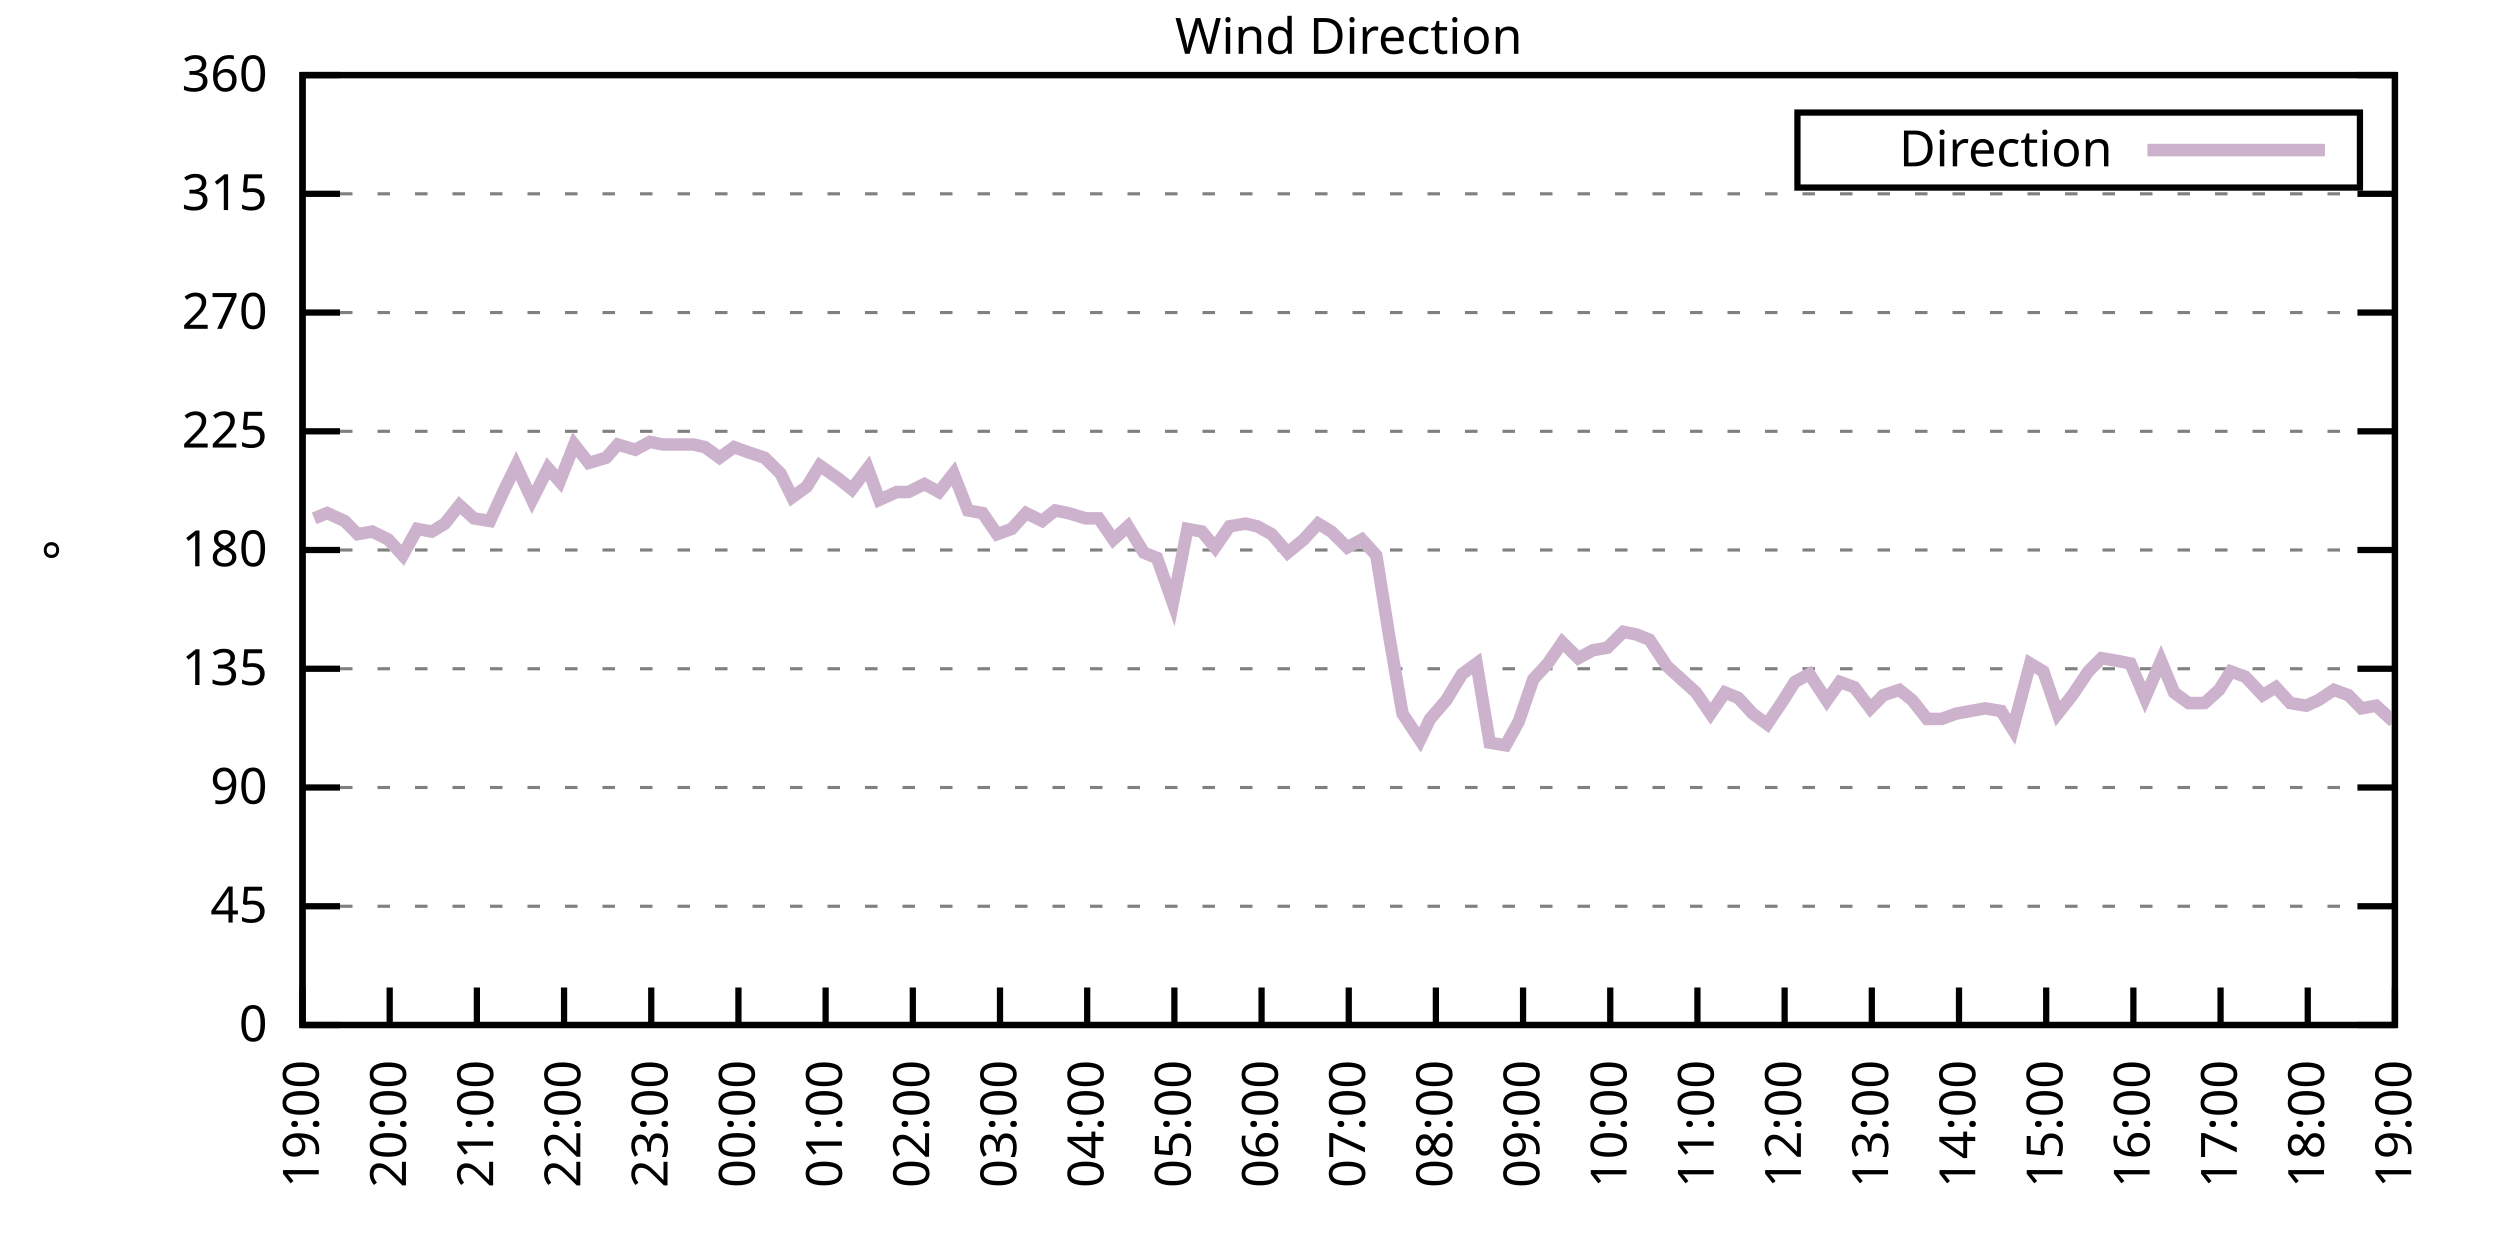
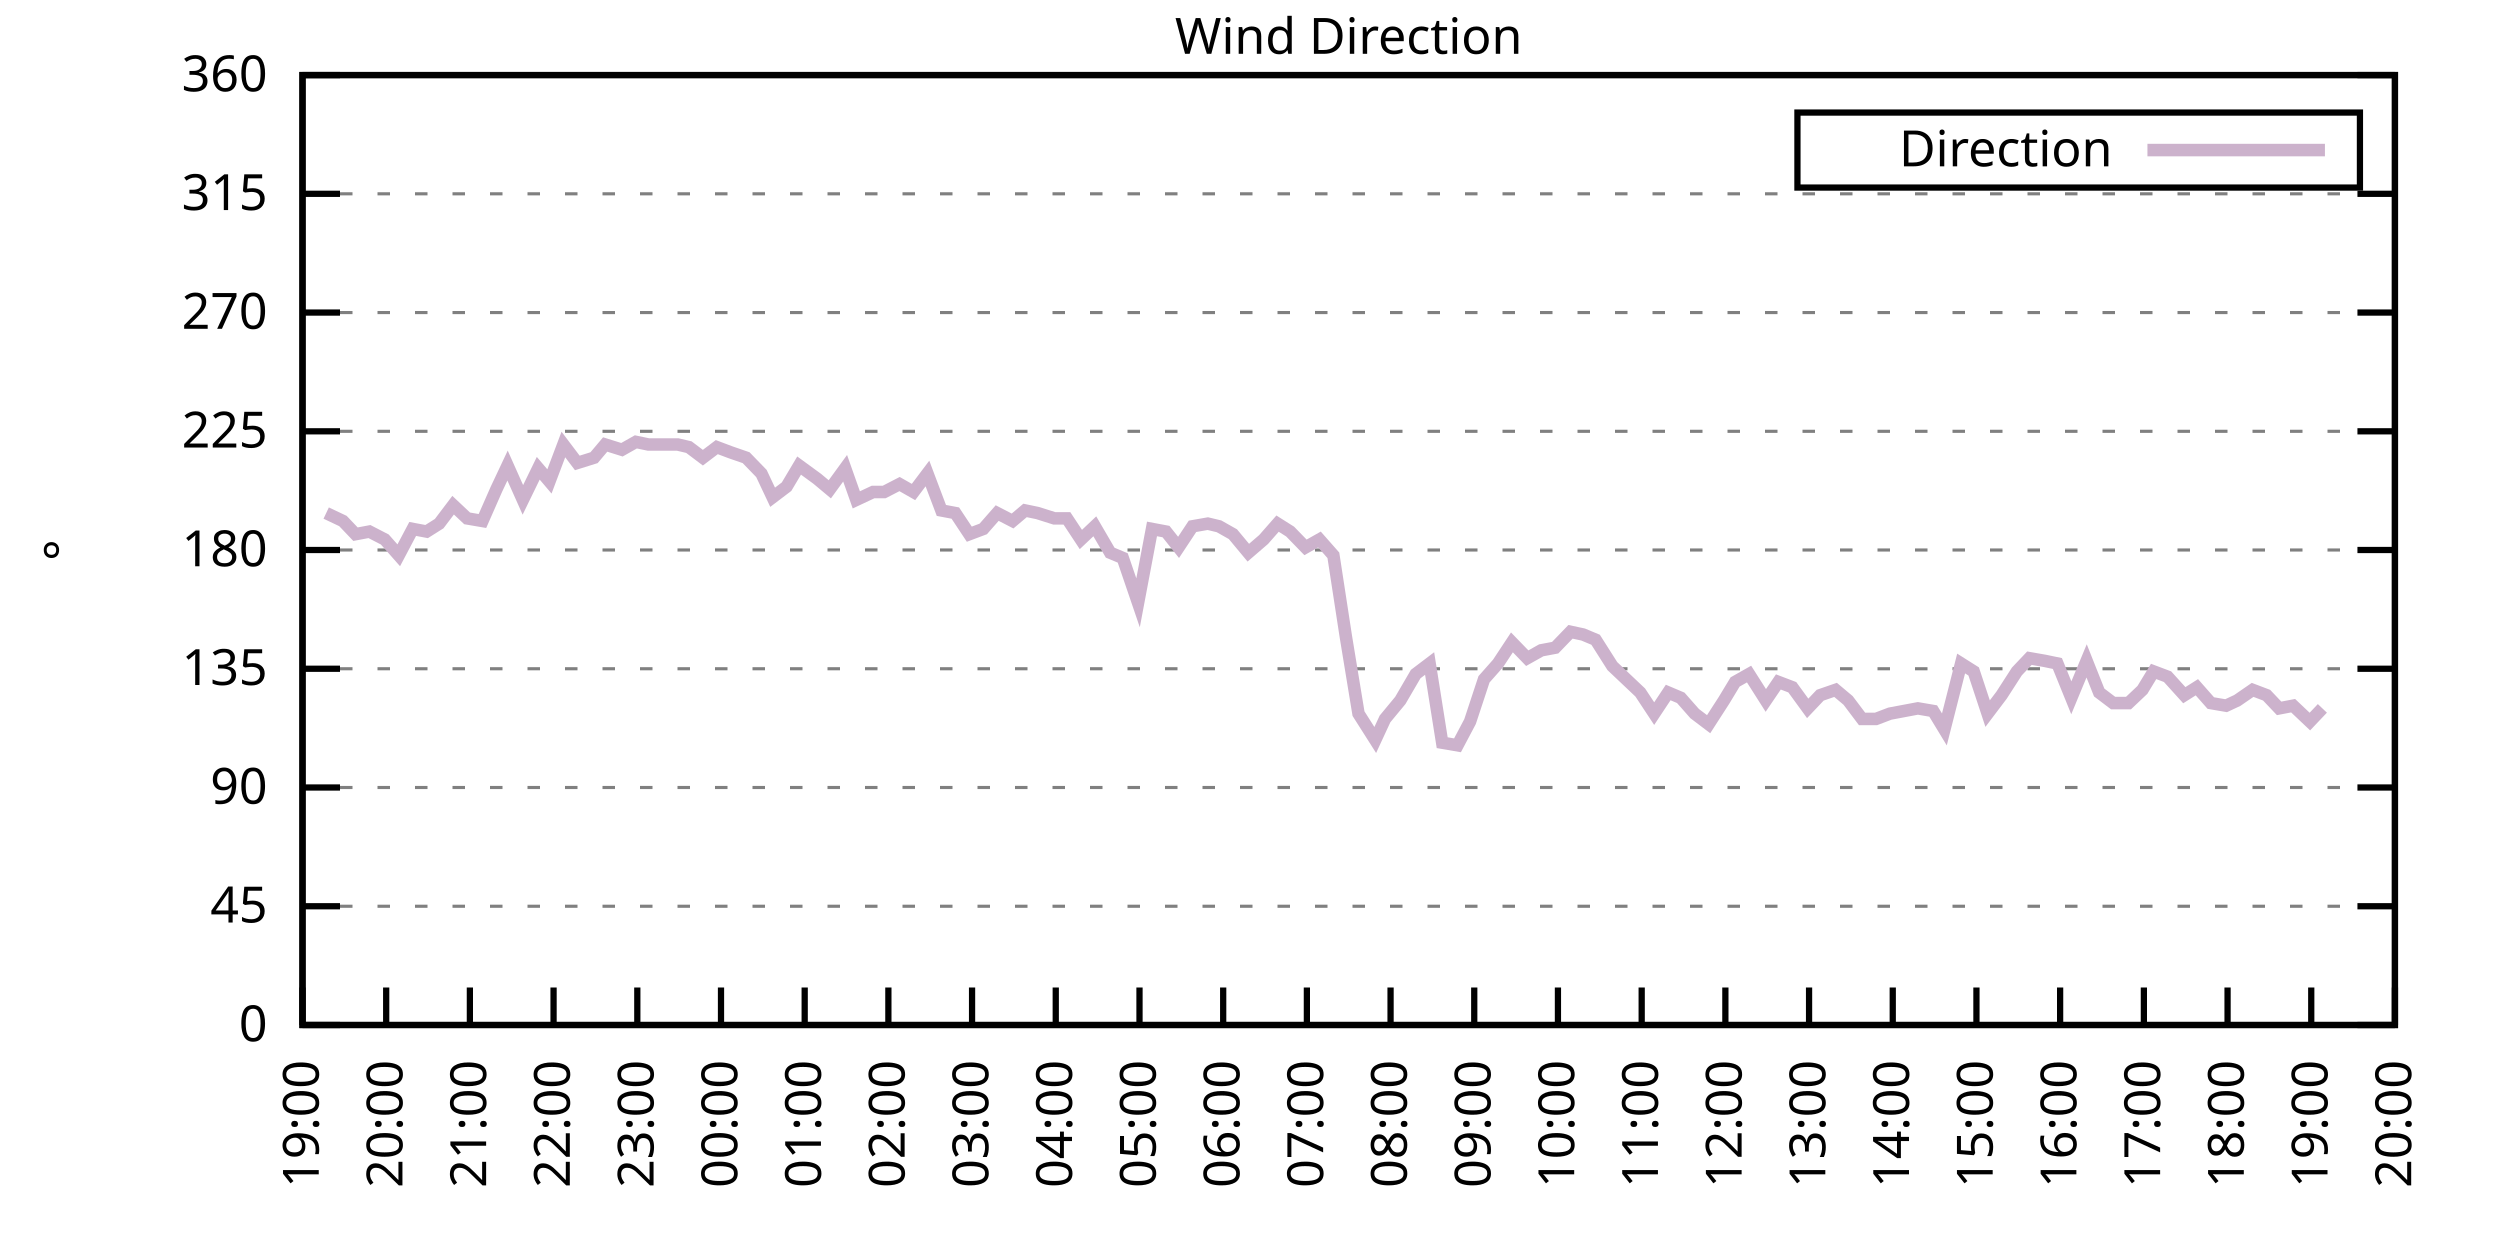
<svg xmlns="http://www.w3.org/2000/svg" xmlns:xlink="http://www.w3.org/1999/xlink" width="400" height="200" viewBox="0 0 400 200">
  <g id="gnuplot_canvas">
    <rect x="0" y="0" width="400" height="200" fill="none" />
    <defs>
      <circle id="gpDot" r="0.5" stroke-width="0.5" stroke="currentColor" />
      <path id="gpPt0" stroke-width="0.333" stroke="currentColor" d="M-1,0 h2 M0,-1 v2" />
      <path id="gpPt1" stroke-width="0.333" stroke="currentColor" d="M-1,-1 L1,1 M1,-1 L-1,1" />
      <path id="gpPt2" stroke-width="0.333" stroke="currentColor" d="M-1,0 L1,0 M0,-1 L0,1 M-1,-1 L1,1 M-1,1 L1,-1" />
      <rect id="gpPt3" stroke-width="0.333" stroke="currentColor" x="-1" y="-1" width="2" height="2" />
      <rect id="gpPt4" stroke-width="0.333" stroke="currentColor" fill="currentColor" x="-1" y="-1" width="2" height="2" />
      <circle id="gpPt5" stroke-width="0.333" stroke="currentColor" cx="0" cy="0" r="1" />
      <use xlink:href="#gpPt5" id="gpPt6" fill="currentColor" stroke="none" />
      <path id="gpPt7" stroke-width="0.333" stroke="currentColor" d="M0,-1.33 L-1.33,0.67 L1.33,0.67 z" />
      <use xlink:href="#gpPt7" id="gpPt8" fill="currentColor" stroke="none" />
      <use xlink:href="#gpPt7" id="gpPt9" stroke="currentColor" transform="rotate(180)" />
      <use xlink:href="#gpPt9" id="gpPt10" fill="currentColor" stroke="none" />
      <use xlink:href="#gpPt3" id="gpPt11" stroke="currentColor" transform="rotate(45)" />
      <use xlink:href="#gpPt11" id="gpPt12" fill="currentColor" stroke="none" />
      <path id="gpPt13" stroke-width="0.333" stroke="currentColor" d="M0,1.330 L1.265,0.411 L0.782,-1.067 L-0.782,-1.076 L-1.265,0.411 z" />
      <use xlink:href="#gpPt13" id="gpPt14" fill="currentColor" stroke="none" />
      <filter id="textbox" filterUnits="objectBoundingBox" x="0" y="0" height="1" width="1">
        <feFlood flood-color="white" flood-opacity="1" result="bgnd" />
        <feComposite in="SourceGraphic" in2="bgnd" operator="atop" />
      </filter>
      <filter id="greybox" filterUnits="objectBoundingBox" x="0" y="0" height="1" width="1">
        <feFlood flood-color="lightgrey" flood-opacity="1" result="grey" />
        <feComposite in="SourceGraphic" in2="grey" operator="atop" />
      </filter>
    </defs>
    <g fill="none" color="white" stroke="currentColor" stroke-width="1.00" stroke-linecap="butt" stroke-linejoin="miter">
</g>
    <g fill="none" color="black" stroke="currentColor" stroke-width="1.00" stroke-linecap="butt" stroke-linejoin="miter">
      <g stroke="none" shape-rendering="crispEdges">
        <polygon fill="rgb(255, 255, 255)" points="48.40,164.00 383.18,164.00 383.18,12.02 48.40,12.02 " />
      </g>
    </g>
    <g fill="none" color="black" stroke="currentColor" stroke-width="1.00" stroke-linecap="butt" stroke-linejoin="miter">
</g>
    <g fill="none" color="black" stroke="black" stroke-width="0.50" stroke-linecap="butt" stroke-linejoin="miter">
</g>
    <g fill="none" color="gray" stroke="currentColor" stroke-width="0.50" stroke-linecap="butt" stroke-linejoin="miter">
      <path stroke="gray" stroke-dasharray="2,4" class="gridline" d="M48.40,164.00 L383.19,164.00  " />
    </g>
    <g fill="none" color="gray" stroke="gray" stroke-width="1.00" stroke-linecap="butt" stroke-linejoin="miter">
</g>
    <g fill="none" color="black" stroke="currentColor" stroke-width="1.00" stroke-linecap="butt" stroke-linejoin="miter">
      <path stroke="black" d="M48.40,164.00 L54.40,164.00 M383.19,164.00 L377.19,164.00  " />
      <g transform="translate(42.80,166.60)" stroke="none" fill="black" font-family="Sans" font-size="8.00" text-anchor="end">
        <text>
          <tspan font-family="Sans"> 0</tspan>
        </text>
      </g>
    </g>
    <g fill="none" color="black" stroke="currentColor" stroke-width="1.00" stroke-linecap="butt" stroke-linejoin="miter">
</g>
    <g fill="none" color="black" stroke="black" stroke-width="0.50" stroke-linecap="butt" stroke-linejoin="miter">
</g>
    <g fill="none" color="gray" stroke="currentColor" stroke-width="0.50" stroke-linecap="butt" stroke-linejoin="miter">
      <path stroke="gray" stroke-dasharray="2,4" class="gridline" d="M48.40,145.00 L383.19,145.00  " />
    </g>
    <g fill="none" color="gray" stroke="gray" stroke-width="1.00" stroke-linecap="butt" stroke-linejoin="miter">
</g>
    <g fill="none" color="black" stroke="currentColor" stroke-width="1.00" stroke-linecap="butt" stroke-linejoin="miter">
      <path stroke="black" d="M48.40,145.00 L54.40,145.00 M383.19,145.00 L377.19,145.00  " />
      <g transform="translate(42.80,147.60)" stroke="none" fill="black" font-family="Sans" font-size="8.00" text-anchor="end">
        <text>
          <tspan font-family="Sans"> 45</tspan>
        </text>
      </g>
    </g>
    <g fill="none" color="black" stroke="currentColor" stroke-width="1.00" stroke-linecap="butt" stroke-linejoin="miter">
</g>
    <g fill="none" color="black" stroke="black" stroke-width="0.50" stroke-linecap="butt" stroke-linejoin="miter">
</g>
    <g fill="none" color="gray" stroke="currentColor" stroke-width="0.50" stroke-linecap="butt" stroke-linejoin="miter">
      <path stroke="gray" stroke-dasharray="2,4" class="gridline" d="M48.40,126.00 L383.19,126.00  " />
    </g>
    <g fill="none" color="gray" stroke="gray" stroke-width="1.00" stroke-linecap="butt" stroke-linejoin="miter">
</g>
    <g fill="none" color="black" stroke="currentColor" stroke-width="1.00" stroke-linecap="butt" stroke-linejoin="miter">
      <path stroke="black" d="M48.40,126.00 L54.40,126.00 M383.19,126.00 L377.19,126.00  " />
      <g transform="translate(42.80,128.60)" stroke="none" fill="black" font-family="Sans" font-size="8.00" text-anchor="end">
        <text>
          <tspan font-family="Sans"> 90</tspan>
        </text>
      </g>
    </g>
    <g fill="none" color="black" stroke="currentColor" stroke-width="1.00" stroke-linecap="butt" stroke-linejoin="miter">
</g>
    <g fill="none" color="black" stroke="black" stroke-width="0.50" stroke-linecap="butt" stroke-linejoin="miter">
</g>
    <g fill="none" color="gray" stroke="currentColor" stroke-width="0.50" stroke-linecap="butt" stroke-linejoin="miter">
      <path stroke="gray" stroke-dasharray="2,4" class="gridline" d="M48.40,107.00 L383.19,107.00  " />
    </g>
    <g fill="none" color="gray" stroke="gray" stroke-width="1.00" stroke-linecap="butt" stroke-linejoin="miter">
</g>
    <g fill="none" color="black" stroke="currentColor" stroke-width="1.00" stroke-linecap="butt" stroke-linejoin="miter">
      <path stroke="black" d="M48.40,107.00 L54.40,107.00 M383.19,107.00 L377.19,107.00  " />
      <g transform="translate(42.80,109.60)" stroke="none" fill="black" font-family="Sans" font-size="8.00" text-anchor="end">
        <text>
          <tspan font-family="Sans"> 135</tspan>
        </text>
      </g>
    </g>
    <g fill="none" color="black" stroke="currentColor" stroke-width="1.00" stroke-linecap="butt" stroke-linejoin="miter">
</g>
    <g fill="none" color="black" stroke="black" stroke-width="0.50" stroke-linecap="butt" stroke-linejoin="miter">
</g>
    <g fill="none" color="gray" stroke="currentColor" stroke-width="0.50" stroke-linecap="butt" stroke-linejoin="miter">
      <path stroke="gray" stroke-dasharray="2,4" class="gridline" d="M48.40,88.00 L383.19,88.00  " />
    </g>
    <g fill="none" color="gray" stroke="gray" stroke-width="1.00" stroke-linecap="butt" stroke-linejoin="miter">
</g>
    <g fill="none" color="black" stroke="currentColor" stroke-width="1.00" stroke-linecap="butt" stroke-linejoin="miter">
      <path stroke="black" d="M48.40,88.00 L54.40,88.00 M383.19,88.00 L377.19,88.00  " />
      <g transform="translate(42.80,90.60)" stroke="none" fill="black" font-family="Sans" font-size="8.00" text-anchor="end">
        <text>
          <tspan font-family="Sans"> 180</tspan>
        </text>
      </g>
    </g>
    <g fill="none" color="black" stroke="currentColor" stroke-width="1.00" stroke-linecap="butt" stroke-linejoin="miter">
</g>
    <g fill="none" color="black" stroke="black" stroke-width="0.50" stroke-linecap="butt" stroke-linejoin="miter">
</g>
    <g fill="none" color="gray" stroke="currentColor" stroke-width="0.50" stroke-linecap="butt" stroke-linejoin="miter">
      <path stroke="gray" stroke-dasharray="2,4" class="gridline" d="M48.40,69.01 L383.19,69.01  " />
    </g>
    <g fill="none" color="gray" stroke="gray" stroke-width="1.00" stroke-linecap="butt" stroke-linejoin="miter">
</g>
    <g fill="none" color="black" stroke="currentColor" stroke-width="1.00" stroke-linecap="butt" stroke-linejoin="miter">
      <path stroke="black" d="M48.40,69.01 L54.40,69.01 M383.19,69.01 L377.19,69.01  " />
      <g transform="translate(42.80,71.61)" stroke="none" fill="black" font-family="Sans" font-size="8.00" text-anchor="end">
        <text>
          <tspan font-family="Sans"> 225</tspan>
        </text>
      </g>
    </g>
    <g fill="none" color="black" stroke="currentColor" stroke-width="1.00" stroke-linecap="butt" stroke-linejoin="miter">
</g>
    <g fill="none" color="black" stroke="black" stroke-width="0.50" stroke-linecap="butt" stroke-linejoin="miter">
</g>
    <g fill="none" color="gray" stroke="currentColor" stroke-width="0.50" stroke-linecap="butt" stroke-linejoin="miter">
      <path stroke="gray" stroke-dasharray="2,4" class="gridline" d="M48.40,50.01 L383.19,50.01  " />
    </g>
    <g fill="none" color="gray" stroke="gray" stroke-width="1.00" stroke-linecap="butt" stroke-linejoin="miter">
</g>
    <g fill="none" color="black" stroke="currentColor" stroke-width="1.00" stroke-linecap="butt" stroke-linejoin="miter">
      <path stroke="black" d="M48.40,50.01 L54.40,50.01 M383.19,50.01 L377.19,50.01  " />
      <g transform="translate(42.80,52.61)" stroke="none" fill="black" font-family="Sans" font-size="8.00" text-anchor="end">
        <text>
          <tspan font-family="Sans"> 270</tspan>
        </text>
      </g>
    </g>
    <g fill="none" color="black" stroke="currentColor" stroke-width="1.00" stroke-linecap="butt" stroke-linejoin="miter">
</g>
    <g fill="none" color="black" stroke="black" stroke-width="0.50" stroke-linecap="butt" stroke-linejoin="miter">
</g>
    <g fill="none" color="gray" stroke="currentColor" stroke-width="0.50" stroke-linecap="butt" stroke-linejoin="miter">
      <path stroke="gray" stroke-dasharray="2,4" class="gridline" d="M48.40,31.01 L383.19,31.01  " />
    </g>
    <g fill="none" color="gray" stroke="gray" stroke-width="1.00" stroke-linecap="butt" stroke-linejoin="miter">
</g>
    <g fill="none" color="black" stroke="currentColor" stroke-width="1.00" stroke-linecap="butt" stroke-linejoin="miter">
      <path stroke="black" d="M48.40,31.01 L54.40,31.01 M383.19,31.01 L377.19,31.01  " />
      <g transform="translate(42.80,33.61)" stroke="none" fill="black" font-family="Sans" font-size="8.00" text-anchor="end">
        <text>
          <tspan font-family="Sans"> 315</tspan>
        </text>
      </g>
    </g>
    <g fill="none" color="black" stroke="currentColor" stroke-width="1.00" stroke-linecap="butt" stroke-linejoin="miter">
</g>
    <g fill="none" color="black" stroke="black" stroke-width="0.50" stroke-linecap="butt" stroke-linejoin="miter">
</g>
    <g fill="none" color="gray" stroke="currentColor" stroke-width="0.50" stroke-linecap="butt" stroke-linejoin="miter">
      <path stroke="gray" stroke-dasharray="2,4" class="gridline" d="M48.40,12.01 L383.19,12.01  " />
    </g>
    <g fill="none" color="gray" stroke="gray" stroke-width="1.00" stroke-linecap="butt" stroke-linejoin="miter">
</g>
    <g fill="none" color="black" stroke="currentColor" stroke-width="1.00" stroke-linecap="butt" stroke-linejoin="miter">
      <path stroke="black" d="M48.40,12.01 L54.40,12.01 M383.19,12.01 L377.19,12.01  " />
      <g transform="translate(42.80,14.61)" stroke="none" fill="black" font-family="Sans" font-size="8.00" text-anchor="end">
        <text>
          <tspan font-family="Sans"> 360</tspan>
        </text>
      </g>
    </g>
    <g fill="none" color="black" stroke="currentColor" stroke-width="1.00" stroke-linecap="butt" stroke-linejoin="miter">
      <path stroke="black" d="M48.40,164.00 L48.40,158.00  " />
      <g transform="translate(51.00,169.60) rotate(270.00)" stroke="none" fill="black" font-family="Sans" font-size="8.00" text-anchor="end">
        <text>
          <tspan font-family="Sans">19:00</tspan>
        </text>
      </g>
    </g>
    <g fill="none" color="black" stroke="currentColor" stroke-width="1.00" stroke-linecap="butt" stroke-linejoin="miter">
-       <path stroke="black" d="M62.35,164.00 L62.35,158.00  " />
-       <g transform="translate(64.95,169.60) rotate(270.00)" stroke="none" fill="black" font-family="Sans" font-size="8.00" text-anchor="end">
+       <path stroke="black" d="M61.79,164.00 L61.79,158.00  " />
+       <g transform="translate(64.39,169.60) rotate(270.00)" stroke="none" fill="black" font-family="Sans" font-size="8.00" text-anchor="end">
        <text>
          <tspan font-family="Sans">20:00</tspan>
        </text>
      </g>
    </g>
    <g fill="none" color="black" stroke="currentColor" stroke-width="1.00" stroke-linecap="butt" stroke-linejoin="miter">
-       <path stroke="black" d="M76.30,164.00 L76.30,158.00  " />
-       <g transform="translate(78.90,169.60) rotate(270.00)" stroke="none" fill="black" font-family="Sans" font-size="8.00" text-anchor="end">
+       <path stroke="black" d="M75.18,164.00 L75.18,158.00  " />
+       <g transform="translate(77.78,169.60) rotate(270.00)" stroke="none" fill="black" font-family="Sans" font-size="8.00" text-anchor="end">
        <text>
          <tspan font-family="Sans">21:00</tspan>
        </text>
      </g>
    </g>
    <g fill="none" color="black" stroke="currentColor" stroke-width="1.00" stroke-linecap="butt" stroke-linejoin="miter">
-       <path stroke="black" d="M90.25,164.00 L90.25,158.00  " />
-       <g transform="translate(92.85,169.60) rotate(270.00)" stroke="none" fill="black" font-family="Sans" font-size="8.00" text-anchor="end">
+       <path stroke="black" d="M88.57,164.00 L88.57,158.00  " />
+       <g transform="translate(91.17,169.60) rotate(270.00)" stroke="none" fill="black" font-family="Sans" font-size="8.00" text-anchor="end">
        <text>
          <tspan font-family="Sans">22:00</tspan>
        </text>
      </g>
    </g>
    <g fill="none" color="black" stroke="currentColor" stroke-width="1.00" stroke-linecap="butt" stroke-linejoin="miter">
-       <path stroke="black" d="M104.20,164.00 L104.20,158.00  " />
-       <g transform="translate(106.80,169.60) rotate(270.00)" stroke="none" fill="black" font-family="Sans" font-size="8.00" text-anchor="end">
+       <path stroke="black" d="M101.97,164.00 L101.97,158.00  " />
+       <g transform="translate(104.57,169.60) rotate(270.00)" stroke="none" fill="black" font-family="Sans" font-size="8.00" text-anchor="end">
        <text>
          <tspan font-family="Sans">23:00</tspan>
        </text>
      </g>
    </g>
    <g fill="none" color="black" stroke="currentColor" stroke-width="1.00" stroke-linecap="butt" stroke-linejoin="miter">
-       <path stroke="black" d="M118.15,164.00 L118.15,158.00  " />
-       <g transform="translate(120.75,169.60) rotate(270.00)" stroke="none" fill="black" font-family="Sans" font-size="8.00" text-anchor="end">
+       <path stroke="black" d="M115.36,164.00 L115.36,158.00  " />
+       <g transform="translate(117.96,169.60) rotate(270.00)" stroke="none" fill="black" font-family="Sans" font-size="8.00" text-anchor="end">
        <text>
          <tspan font-family="Sans">00:00</tspan>
        </text>
      </g>
    </g>
    <g fill="none" color="black" stroke="currentColor" stroke-width="1.00" stroke-linecap="butt" stroke-linejoin="miter">
-       <path stroke="black" d="M132.10,164.00 L132.10,158.00  " />
-       <g transform="translate(134.70,169.60) rotate(270.00)" stroke="none" fill="black" font-family="Sans" font-size="8.00" text-anchor="end">
+       <path stroke="black" d="M128.75,164.00 L128.75,158.00  " />
+       <g transform="translate(131.35,169.60) rotate(270.00)" stroke="none" fill="black" font-family="Sans" font-size="8.00" text-anchor="end">
        <text>
          <tspan font-family="Sans">01:00</tspan>
        </text>
      </g>
    </g>
    <g fill="none" color="black" stroke="currentColor" stroke-width="1.00" stroke-linecap="butt" stroke-linejoin="miter">
-       <path stroke="black" d="M146.05,164.00 L146.05,158.00  " />
-       <g transform="translate(148.65,169.60) rotate(270.00)" stroke="none" fill="black" font-family="Sans" font-size="8.00" text-anchor="end">
+       <path stroke="black" d="M142.14,164.00 L142.14,158.00  " />
+       <g transform="translate(144.74,169.60) rotate(270.00)" stroke="none" fill="black" font-family="Sans" font-size="8.00" text-anchor="end">
        <text>
          <tspan font-family="Sans">02:00</tspan>
        </text>
      </g>
    </g>
    <g fill="none" color="black" stroke="currentColor" stroke-width="1.00" stroke-linecap="butt" stroke-linejoin="miter">
-       <path stroke="black" d="M160.00,164.00 L160.00,158.00  " />
-       <g transform="translate(162.60,169.60) rotate(270.00)" stroke="none" fill="black" font-family="Sans" font-size="8.00" text-anchor="end">
+       <path stroke="black" d="M155.53,164.00 L155.53,158.00  " />
+       <g transform="translate(158.13,169.60) rotate(270.00)" stroke="none" fill="black" font-family="Sans" font-size="8.00" text-anchor="end">
        <text>
          <tspan font-family="Sans">03:00</tspan>
        </text>
      </g>
    </g>
    <g fill="none" color="black" stroke="currentColor" stroke-width="1.00" stroke-linecap="butt" stroke-linejoin="miter">
-       <path stroke="black" d="M173.95,164.00 L173.95,158.00  " />
-       <g transform="translate(176.55,169.60) rotate(270.00)" stroke="none" fill="black" font-family="Sans" font-size="8.00" text-anchor="end">
+       <path stroke="black" d="M168.92,164.00 L168.92,158.00  " />
+       <g transform="translate(171.52,169.60) rotate(270.00)" stroke="none" fill="black" font-family="Sans" font-size="8.00" text-anchor="end">
        <text>
          <tspan font-family="Sans">04:00</tspan>
        </text>
      </g>
    </g>
    <g fill="none" color="black" stroke="currentColor" stroke-width="1.00" stroke-linecap="butt" stroke-linejoin="miter">
-       <path stroke="black" d="M187.90,164.00 L187.90,158.00  " />
-       <g transform="translate(190.50,169.60) rotate(270.00)" stroke="none" fill="black" font-family="Sans" font-size="8.00" text-anchor="end">
+       <path stroke="black" d="M182.32,164.00 L182.32,158.00  " />
+       <g transform="translate(184.92,169.60) rotate(270.00)" stroke="none" fill="black" font-family="Sans" font-size="8.00" text-anchor="end">
        <text>
          <tspan font-family="Sans">05:00</tspan>
        </text>
      </g>
    </g>
    <g fill="none" color="black" stroke="currentColor" stroke-width="1.00" stroke-linecap="butt" stroke-linejoin="miter">
-       <path stroke="black" d="M201.85,164.00 L201.85,158.00  " />
-       <g transform="translate(204.45,169.60) rotate(270.00)" stroke="none" fill="black" font-family="Sans" font-size="8.00" text-anchor="end">
+       <path stroke="black" d="M195.71,164.00 L195.71,158.00  " />
+       <g transform="translate(198.31,169.60) rotate(270.00)" stroke="none" fill="black" font-family="Sans" font-size="8.00" text-anchor="end">
        <text>
          <tspan font-family="Sans">06:00</tspan>
        </text>
      </g>
    </g>
    <g fill="none" color="black" stroke="currentColor" stroke-width="1.00" stroke-linecap="butt" stroke-linejoin="miter">
-       <path stroke="black" d="M215.80,164.00 L215.80,158.00  " />
-       <g transform="translate(218.40,169.60) rotate(270.00)" stroke="none" fill="black" font-family="Sans" font-size="8.00" text-anchor="end">
+       <path stroke="black" d="M209.10,164.00 L209.10,158.00  " />
+       <g transform="translate(211.70,169.60) rotate(270.00)" stroke="none" fill="black" font-family="Sans" font-size="8.00" text-anchor="end">
        <text>
          <tspan font-family="Sans">07:00</tspan>
        </text>
      </g>
    </g>
    <g fill="none" color="black" stroke="currentColor" stroke-width="1.00" stroke-linecap="butt" stroke-linejoin="miter">
-       <path stroke="black" d="M229.74,164.00 L229.74,158.00  " />
-       <g transform="translate(232.34,169.60) rotate(270.00)" stroke="none" fill="black" font-family="Sans" font-size="8.00" text-anchor="end">
+       <path stroke="black" d="M222.49,164.00 L222.49,158.00  " />
+       <g transform="translate(225.09,169.60) rotate(270.00)" stroke="none" fill="black" font-family="Sans" font-size="8.00" text-anchor="end">
        <text>
          <tspan font-family="Sans">08:00</tspan>
        </text>
      </g>
    </g>
    <g fill="none" color="black" stroke="currentColor" stroke-width="1.00" stroke-linecap="butt" stroke-linejoin="miter">
-       <path stroke="black" d="M243.69,164.00 L243.69,158.00  " />
-       <g transform="translate(246.29,169.60) rotate(270.00)" stroke="none" fill="black" font-family="Sans" font-size="8.00" text-anchor="end">
+       <path stroke="black" d="M235.88,164.00 L235.88,158.00  " />
+       <g transform="translate(238.48,169.60) rotate(270.00)" stroke="none" fill="black" font-family="Sans" font-size="8.00" text-anchor="end">
        <text>
          <tspan font-family="Sans">09:00</tspan>
        </text>
      </g>
    </g>
    <g fill="none" color="black" stroke="currentColor" stroke-width="1.00" stroke-linecap="butt" stroke-linejoin="miter">
-       <path stroke="black" d="M257.64,164.00 L257.64,158.00  " />
-       <g transform="translate(260.24,169.60) rotate(270.00)" stroke="none" fill="black" font-family="Sans" font-size="8.00" text-anchor="end">
+       <path stroke="black" d="M249.27,164.00 L249.27,158.00  " />
+       <g transform="translate(251.87,169.60) rotate(270.00)" stroke="none" fill="black" font-family="Sans" font-size="8.00" text-anchor="end">
        <text>
          <tspan font-family="Sans">10:00</tspan>
        </text>
      </g>
    </g>
    <g fill="none" color="black" stroke="currentColor" stroke-width="1.00" stroke-linecap="butt" stroke-linejoin="miter">
-       <path stroke="black" d="M271.59,164.00 L271.59,158.00  " />
-       <g transform="translate(274.19,169.60) rotate(270.00)" stroke="none" fill="black" font-family="Sans" font-size="8.00" text-anchor="end">
+       <path stroke="black" d="M262.67,164.00 L262.67,158.00  " />
+       <g transform="translate(265.27,169.60) rotate(270.00)" stroke="none" fill="black" font-family="Sans" font-size="8.00" text-anchor="end">
        <text>
          <tspan font-family="Sans">11:00</tspan>
        </text>
      </g>
    </g>
    <g fill="none" color="black" stroke="currentColor" stroke-width="1.00" stroke-linecap="butt" stroke-linejoin="miter">
-       <path stroke="black" d="M285.54,164.00 L285.54,158.00  " />
-       <g transform="translate(288.14,169.60) rotate(270.00)" stroke="none" fill="black" font-family="Sans" font-size="8.00" text-anchor="end">
+       <path stroke="black" d="M276.06,164.00 L276.06,158.00  " />
+       <g transform="translate(278.66,169.60) rotate(270.00)" stroke="none" fill="black" font-family="Sans" font-size="8.00" text-anchor="end">
        <text>
          <tspan font-family="Sans">12:00</tspan>
        </text>
      </g>
    </g>
    <g fill="none" color="black" stroke="currentColor" stroke-width="1.00" stroke-linecap="butt" stroke-linejoin="miter">
-       <path stroke="black" d="M299.49,164.00 L299.49,158.00  " />
-       <g transform="translate(302.09,169.60) rotate(270.00)" stroke="none" fill="black" font-family="Sans" font-size="8.00" text-anchor="end">
+       <path stroke="black" d="M289.45,164.00 L289.45,158.00  " />
+       <g transform="translate(292.05,169.60) rotate(270.00)" stroke="none" fill="black" font-family="Sans" font-size="8.00" text-anchor="end">
        <text>
          <tspan font-family="Sans">13:00</tspan>
        </text>
      </g>
    </g>
    <g fill="none" color="black" stroke="currentColor" stroke-width="1.00" stroke-linecap="butt" stroke-linejoin="miter">
-       <path stroke="black" d="M313.44,164.00 L313.44,158.00  " />
-       <g transform="translate(316.04,169.60) rotate(270.00)" stroke="none" fill="black" font-family="Sans" font-size="8.00" text-anchor="end">
+       <path stroke="black" d="M302.84,164.00 L302.84,158.00  " />
+       <g transform="translate(305.44,169.60) rotate(270.00)" stroke="none" fill="black" font-family="Sans" font-size="8.00" text-anchor="end">
        <text>
          <tspan font-family="Sans">14:00</tspan>
        </text>
      </g>
    </g>
    <g fill="none" color="black" stroke="currentColor" stroke-width="1.00" stroke-linecap="butt" stroke-linejoin="miter">
-       <path stroke="black" d="M327.39,164.00 L327.39,158.00  " />
-       <g transform="translate(329.99,169.60) rotate(270.00)" stroke="none" fill="black" font-family="Sans" font-size="8.00" text-anchor="end">
+       <path stroke="black" d="M316.23,164.00 L316.23,158.00  " />
+       <g transform="translate(318.83,169.60) rotate(270.00)" stroke="none" fill="black" font-family="Sans" font-size="8.00" text-anchor="end">
        <text>
          <tspan font-family="Sans">15:00</tspan>
        </text>
      </g>
    </g>
    <g fill="none" color="black" stroke="currentColor" stroke-width="1.00" stroke-linecap="butt" stroke-linejoin="miter">
-       <path stroke="black" d="M341.34,164.00 L341.34,158.00  " />
-       <g transform="translate(343.94,169.60) rotate(270.00)" stroke="none" fill="black" font-family="Sans" font-size="8.00" text-anchor="end">
+       <path stroke="black" d="M329.62,164.00 L329.62,158.00  " />
+       <g transform="translate(332.22,169.60) rotate(270.00)" stroke="none" fill="black" font-family="Sans" font-size="8.00" text-anchor="end">
        <text>
          <tspan font-family="Sans">16:00</tspan>
        </text>
      </g>
    </g>
    <g fill="none" color="black" stroke="currentColor" stroke-width="1.00" stroke-linecap="butt" stroke-linejoin="miter">
-       <path stroke="black" d="M355.29,164.00 L355.29,158.00  " />
-       <g transform="translate(357.89,169.60) rotate(270.00)" stroke="none" fill="black" font-family="Sans" font-size="8.00" text-anchor="end">
+       <path stroke="black" d="M343.02,164.00 L343.02,158.00  " />
+       <g transform="translate(345.62,169.60) rotate(270.00)" stroke="none" fill="black" font-family="Sans" font-size="8.00" text-anchor="end">
        <text>
          <tspan font-family="Sans">17:00</tspan>
        </text>
      </g>
    </g>
    <g fill="none" color="black" stroke="currentColor" stroke-width="1.00" stroke-linecap="butt" stroke-linejoin="miter">
-       <path stroke="black" d="M369.24,164.00 L369.24,158.00  " />
-       <g transform="translate(371.84,169.60) rotate(270.00)" stroke="none" fill="black" font-family="Sans" font-size="8.00" text-anchor="end">
+       <path stroke="black" d="M356.41,164.00 L356.41,158.00  " />
+       <g transform="translate(359.01,169.60) rotate(270.00)" stroke="none" fill="black" font-family="Sans" font-size="8.00" text-anchor="end">
        <text>
          <tspan font-family="Sans">18:00</tspan>
+         </text>
+       </g>
+     </g>
+     <g fill="none" color="black" stroke="currentColor" stroke-width="1.00" stroke-linecap="butt" stroke-linejoin="miter">
+       <path stroke="black" d="M369.80,164.00 L369.80,158.00  " />
+       <g transform="translate(372.40,169.60) rotate(270.00)" stroke="none" fill="black" font-family="Sans" font-size="8.00" text-anchor="end">
+         <text>
+           <tspan font-family="Sans">19:00</tspan>
        </text>
      </g>
    </g>
    <g fill="none" color="black" stroke="currentColor" stroke-width="1.00" stroke-linecap="butt" stroke-linejoin="miter">
      <path stroke="black" d="M383.19,164.00 L383.19,158.00  " />
      <g transform="translate(385.79,169.60) rotate(270.00)" stroke="none" fill="black" font-family="Sans" font-size="8.00" text-anchor="end">
        <text>
-           <tspan font-family="Sans">19:00</tspan>
+           <tspan font-family="Sans">20:00</tspan>
        </text>
      </g>
    </g>
    <g fill="none" color="black" stroke="currentColor" stroke-width="1.00" stroke-linecap="butt" stroke-linejoin="miter">
</g>
    <g fill="none" color="black" stroke="currentColor" stroke-width="1.00" stroke-linecap="butt" stroke-linejoin="miter">
      <path stroke="black" d="M48.40,12.01 L48.40,164.00 L383.19,164.00 L383.19,12.01 L48.40,12.01 Z  " />
    </g>
    <g fill="none" color="black" stroke="currentColor" stroke-width="1.00" stroke-linecap="butt" stroke-linejoin="miter">
</g>
    <g fill="none" color="black" stroke="currentColor" stroke-width="1.00" stroke-linecap="butt" stroke-linejoin="miter">
      <path stroke="black" d="M287.59,30.01 L287.59,18.01 L377.59,18.01 L377.59,30.01 L287.59,30.01 Z  " />
    </g>
    <g id="Wind_direction_plot_1">
      <g fill="none" color="white" stroke="black" stroke-width="2.00" stroke-linecap="butt" stroke-linejoin="miter">
</g>
      <g fill="none" color="black" stroke="currentColor" stroke-width="2.00" stroke-linecap="butt" stroke-linejoin="miter">
        <g transform="translate(337.99,26.61)" stroke="none" fill="black" font-family="Sans" font-size="8.00" text-anchor="end">
          <text>
            <tspan font-family="Sans">Direction</tspan>
          </text>
        </g>
      </g>
      <g fill="none" color="black" stroke="currentColor" stroke-width="2.00" stroke-linecap="butt" stroke-linejoin="miter">
-         <path stroke="rgb(204, 178, 204)" d="M343.59,24.01 L371.99,24.01 M50.26,82.94 L52.35,82.09 L55.14,83.36 L57.23,85.47 L59.56,85.05 L62.12,86.32   L64.44,88.85 L66.77,84.63 L69.09,85.05 L71.18,83.78 L73.51,80.83 L75.83,82.94 L78.39,83.36 L80.72,78.29   L82.58,74.49 L85.13,79.98 L87.69,74.92 L89.55,77.03 L91.88,71.12 L94.20,74.07 L96.99,73.23 L98.85,71.12   L101.64,71.96 L103.97,70.70 L106.06,71.12 L108.62,71.12 L110.94,71.12 L112.80,71.54 L115.13,73.23 L117.45,71.54   L119.78,72.38 L122.33,73.23 L124.89,75.76 L126.75,79.56 L129.08,77.87 L131.17,74.49 L134.19,76.61 L136.28,78.29   L138.84,74.92 L140.70,79.98 L143.49,78.72 L145.35,78.72 L147.91,77.45 L150.23,78.72 L152.56,75.76 L154.88,81.67   L157.21,82.09 L159.53,85.47 L161.86,84.63 L164.18,82.09 L166.74,83.36 L168.83,81.67 L170.92,82.09 L173.71,82.94   L175.81,82.94 L178.13,86.32 L180.46,84.21 L183.01,88.43 L185.11,89.27 L187.66,96.45 L189.99,84.63 L192.31,85.05   L194.41,87.58 L196.73,84.21 L199.29,83.78 L201.15,84.21 L203.47,85.47 L206.03,88.43 L208.59,86.32 L210.91,83.78   L213.01,85.05 L215.56,87.58 L217.89,86.32 L220.21,88.85 L222.30,101.94 L224.40,114.18 L227.19,118.40 L228.81,115.03   L231.37,112.07 L233.93,107.85 L236.25,106.16 L238.35,118.83 L240.90,119.25 L243.00,115.45 L245.32,108.69 L247.65,106.16   L249.97,102.78 L252.53,105.31 L254.85,104.05 L257.18,103.63 L259.74,101.09 L261.83,101.52 L263.92,102.36 L266.71,106.58   L271.36,110.80 L273.69,114.18 L276.01,110.80 L278.10,111.65 L280.43,114.18 L282.75,115.87 L285.31,112.07 L287.17,109.11   L289.50,107.85 L292.29,112.07 L294.38,109.11 L296.70,109.96 L299.26,113.34 L301.35,111.23 L303.91,110.38 L306.00,112.07   L308.33,115.03 L310.65,115.03 L312.98,114.18 L315.30,113.76 L317.63,113.34 L320.18,113.76 L322.04,116.71 L324.83,106.16   L326.93,107.43 L329.25,114.18 L331.58,111.23 L334.13,107.43 L336.23,105.31 L338.78,105.74 L340.88,106.16 L343.20,111.65   L345.76,105.74 L347.85,110.80 L350.18,112.49 L352.73,112.49 L355.06,110.38 L356.92,107.43 L359.24,108.27 L362.03,111.23   L364.13,109.96 L366.45,112.49 L369.01,112.91 L370.87,112.07 L373.43,110.38 L375.75,111.23 L377.84,113.34 L380.17,112.91   L382.96,115.45  " />
+         <path stroke="rgb(204, 178, 204)" d="M343.59,24.01 L371.99,24.01 M52.19,82.09 L54.87,83.36 L56.88,85.47 L59.11,85.05 L61.57,86.32 L63.80,88.85   L66.03,84.63 L68.26,85.05 L70.27,83.78 L72.50,80.83 L74.74,82.94 L77.19,83.36 L79.42,78.29 L81.21,74.49   L83.66,79.98 L86.12,74.92 L87.91,77.03 L90.14,71.12 L92.37,74.07 L95.05,73.23 L96.83,71.12 L99.51,71.96   L101.74,70.70 L103.75,71.12 L106.21,71.12 L108.44,71.12 L110.22,71.54 L112.46,73.23 L114.69,71.54 L116.92,72.38   L119.38,73.23 L121.83,75.76 L123.62,79.56 L125.85,77.87 L127.86,74.49 L130.76,76.61 L132.77,78.29 L135.22,74.92   L137.01,79.98 L139.69,78.72 L141.47,78.72 L143.93,77.45 L146.16,78.72 L148.39,75.76 L150.62,81.67 L152.85,82.09   L155.09,85.47 L157.32,84.63 L159.55,82.09 L162.01,83.36 L164.01,81.67 L166.02,82.09 L168.70,82.94 L170.71,82.94   L172.94,86.32 L175.17,84.21 L177.63,88.43 L179.64,89.27 L182.09,96.45 L184.32,84.63 L186.56,85.05 L188.57,87.58   L190.80,84.21 L193.25,83.78 L195.04,84.21 L197.27,85.47 L199.73,88.43 L202.18,86.32 L204.41,83.78 L206.42,85.05   L208.88,87.58 L211.11,86.32 L213.34,88.85 L215.35,101.94 L217.36,114.18 L220.04,118.40 L221.60,115.03 L224.05,112.07   L226.51,107.85 L228.74,106.16 L230.75,118.83 L233.20,119.25 L235.21,115.45 L237.44,108.69 L239.68,106.16 L241.91,102.78   L244.36,105.31 L246.60,104.05 L248.83,103.63 L251.28,101.09 L253.29,101.52 L255.30,102.36 L257.98,106.58 L262.44,110.80   L264.67,114.18 L266.91,110.80 L268.92,111.65 L271.15,114.18 L273.38,115.87 L275.83,112.07 L277.62,109.11 L279.85,107.85   L282.53,112.07 L284.54,109.11 L286.77,109.96 L289.23,113.34 L291.23,111.23 L293.69,110.38 L295.70,112.07 L297.93,115.03   L300.16,115.03 L302.39,114.18 L304.63,113.76 L306.86,113.34 L309.31,113.76 L311.10,116.71 L313.78,106.16 L315.79,107.43   L318.02,114.18 L320.25,111.23 L322.70,107.43 L324.71,105.31 L327.17,105.74 L329.18,106.16 L331.41,111.65 L333.86,105.74   L335.87,110.80 L338.10,112.49 L340.56,112.49 L342.79,110.38 L344.58,107.43 L346.81,108.27 L349.49,111.23 L351.50,109.96   L353.73,112.49 L356.18,112.91 L357.97,112.07 L360.42,110.38 L362.66,111.23 L364.66,113.34 L366.90,112.91 L369.58,115.45   L371.58,113.34  " />
      </g>
    </g>
    <g fill="none" color="black" stroke="currentColor" stroke-width="2.00" stroke-linecap="butt" stroke-linejoin="miter">
</g>
    <g fill="none" color="black" stroke="black" stroke-width="1.00" stroke-linecap="butt" stroke-linejoin="miter">
</g>
    <g fill="none" color="black" stroke="currentColor" stroke-width="1.00" stroke-linecap="butt" stroke-linejoin="miter">
      <path stroke="black" d="M48.40,12.01 L48.40,164.00 L383.19,164.00 L383.19,12.01 L48.40,12.01 Z  " />
      <g transform="translate(12.80,88.01) rotate(270.00)" stroke="none" fill="black" font-family="Sans" font-size="8.00" text-anchor="middle">
        <text>
          <tspan font-family="Sans">°</tspan>
        </text>
      </g>
    </g>
    <g fill="none" color="black" stroke="currentColor" stroke-width="1.00" stroke-linecap="butt" stroke-linejoin="miter">
</g>
    <g fill="none" color="black" stroke="currentColor" stroke-width="1.00" stroke-linecap="butt" stroke-linejoin="miter">
      <g transform="translate(215.79,8.61)" stroke="none" fill="black" font-family="Sans" font-size="8.00" text-anchor="middle">
        <text>
          <tspan font-family="Sans">Wind Direction</tspan>
        </text>
      </g>
    </g>
    <g fill="none" color="black" stroke="currentColor" stroke-width="1.00" stroke-linecap="butt" stroke-linejoin="miter">
</g>
  </g>
</svg>
